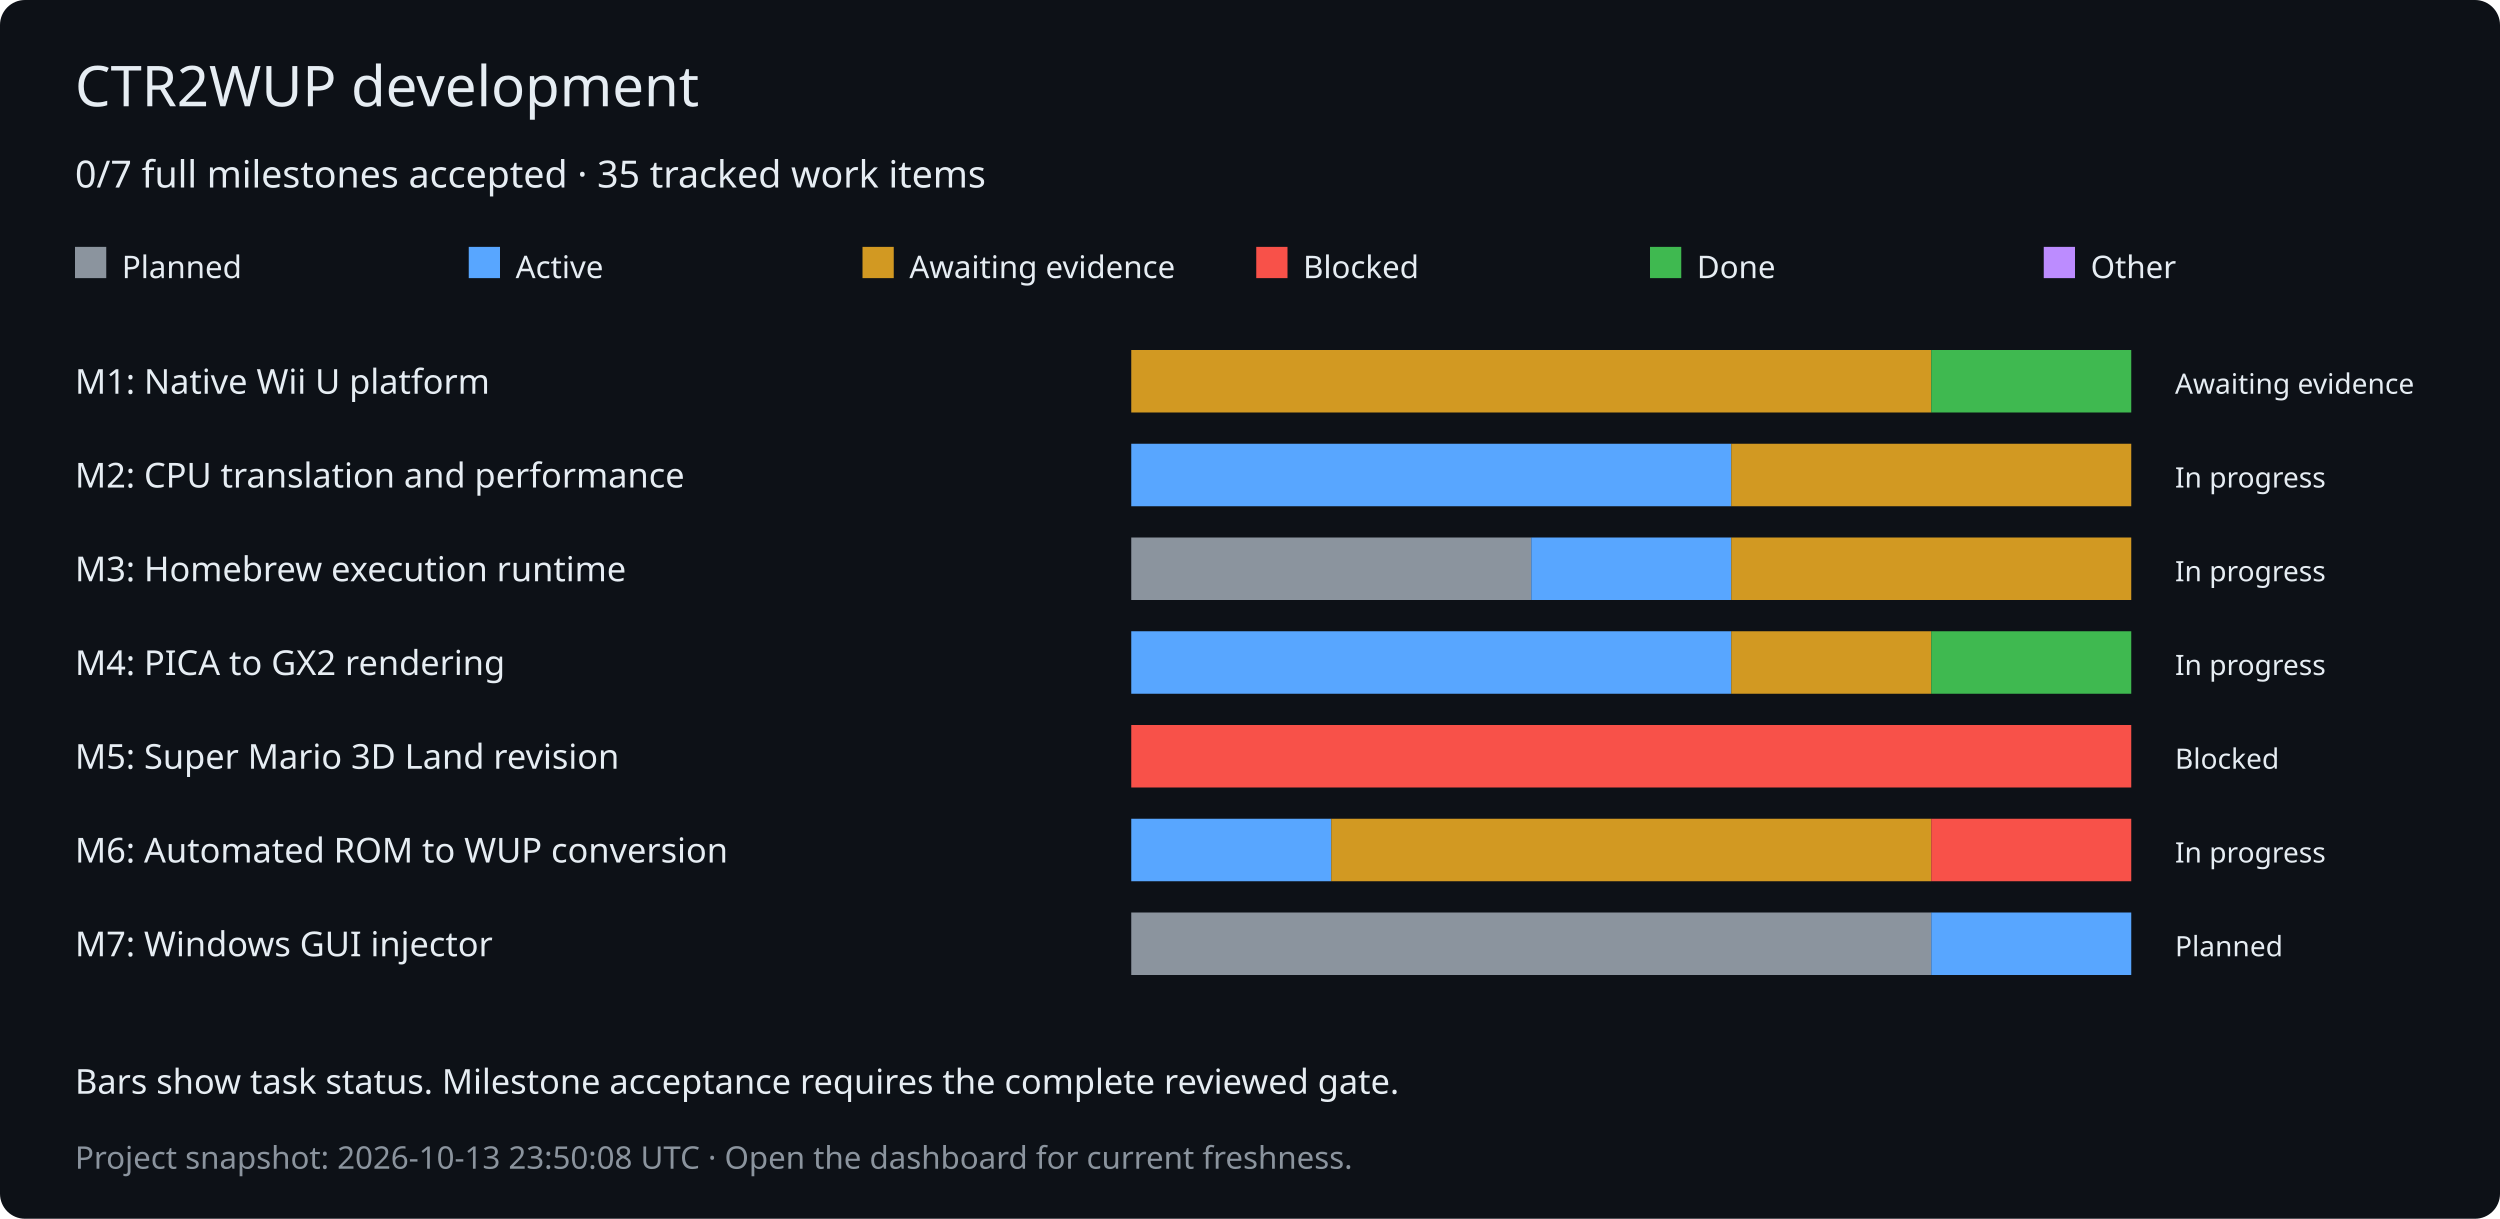
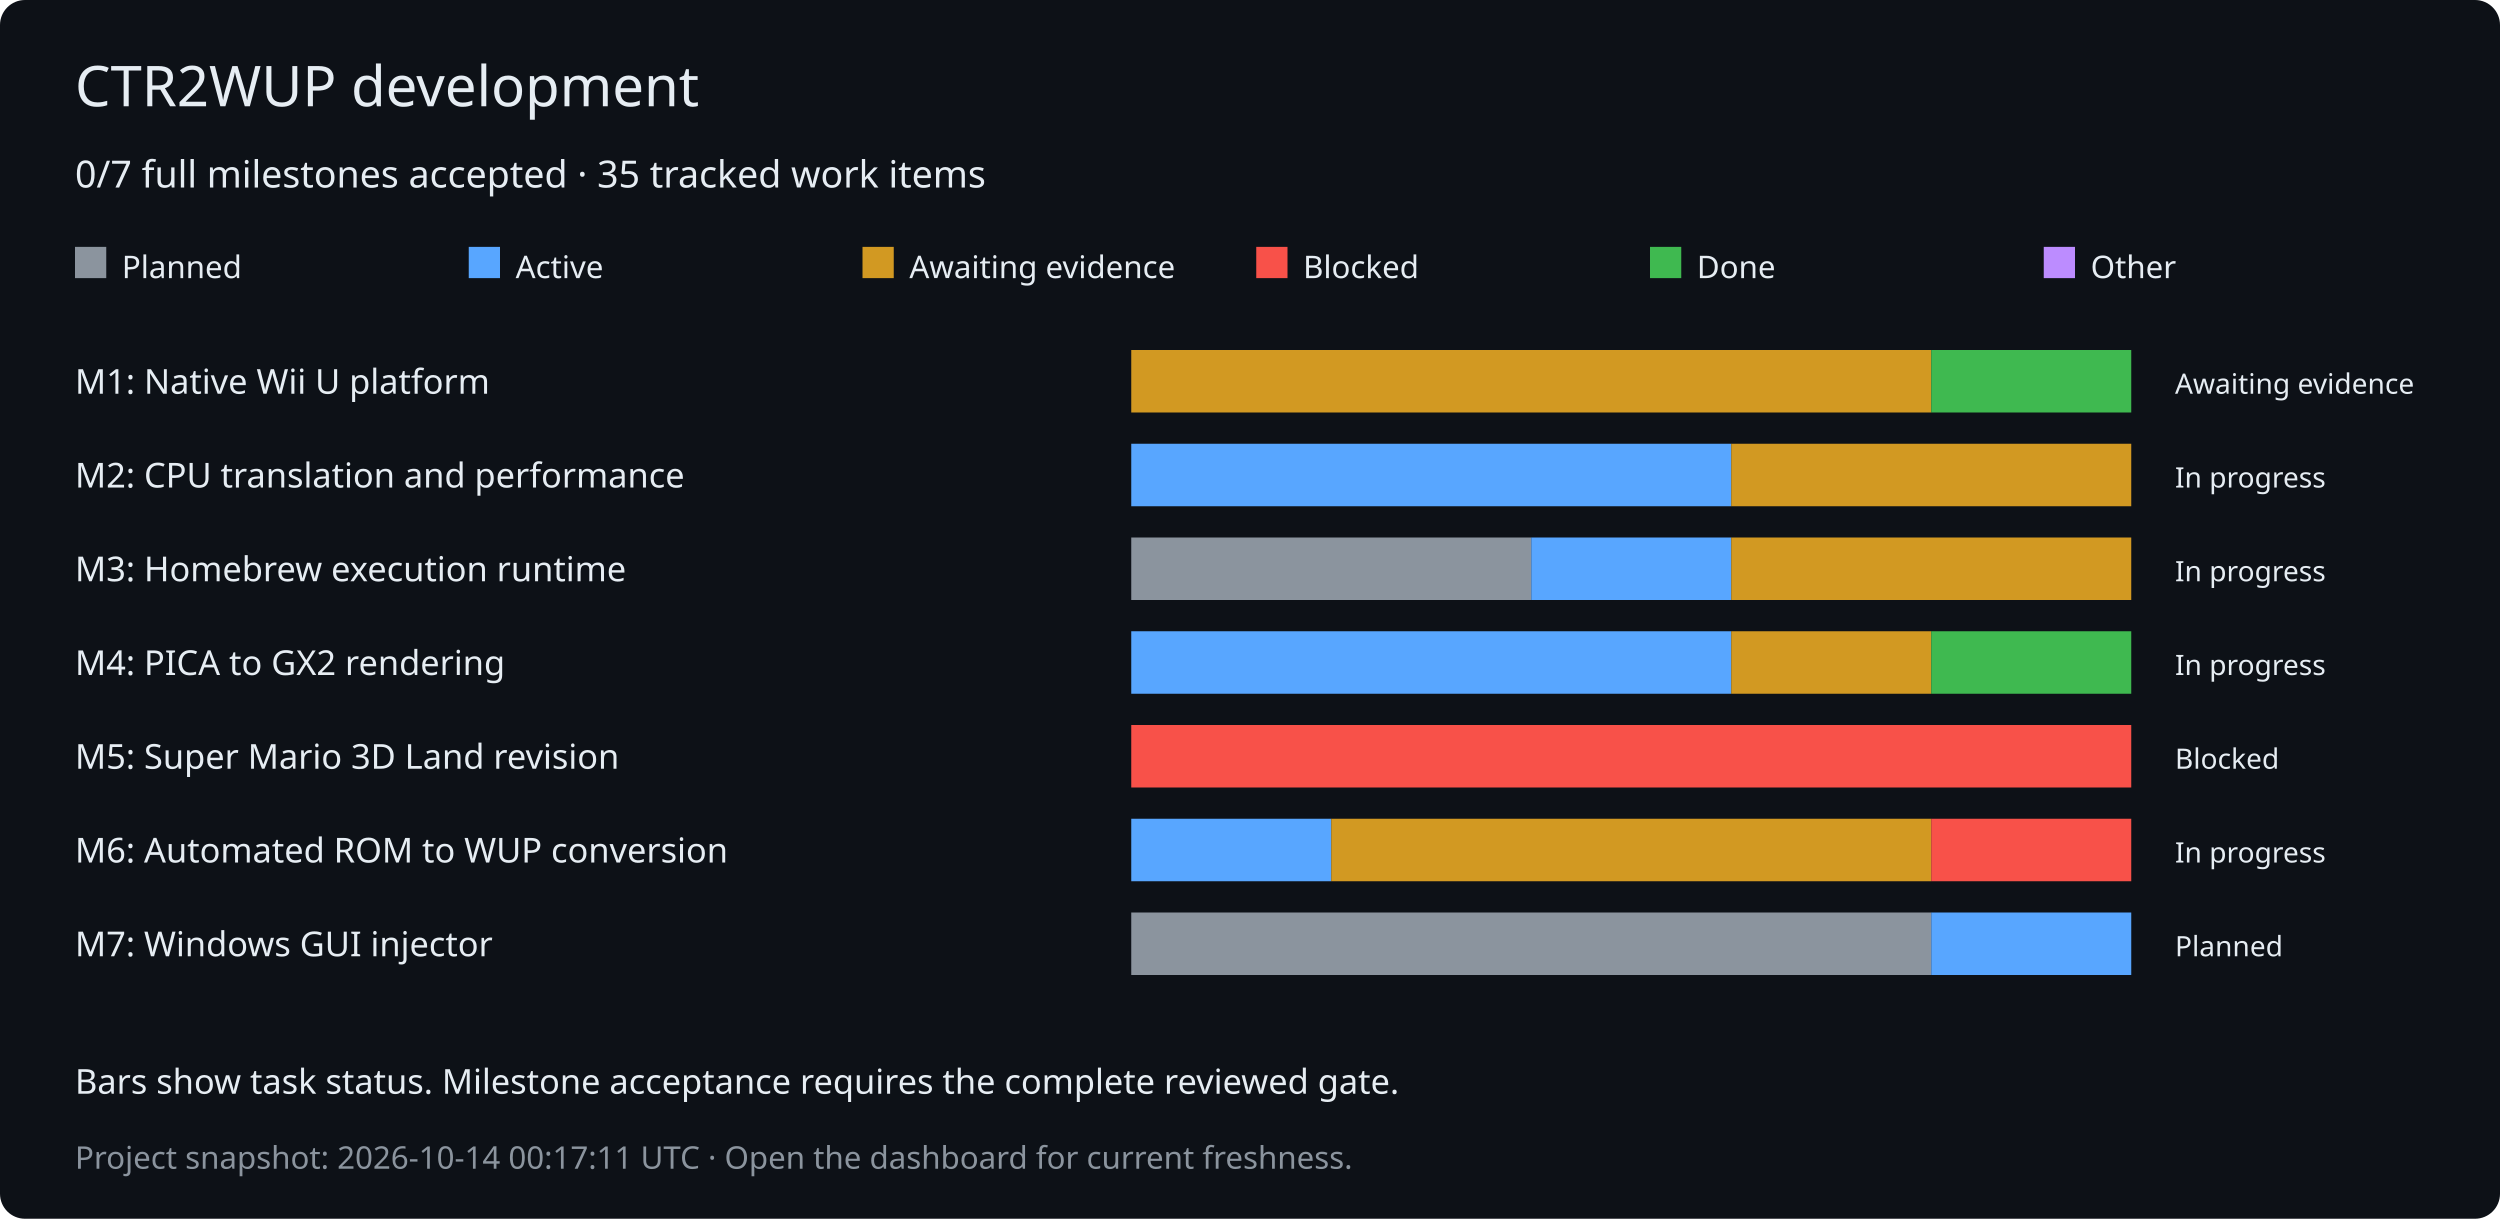
<svg xmlns="http://www.w3.org/2000/svg" width="800" height="390" viewBox="0 0 800 390" role="img" aria-labelledby="title desc">
  <rect width="800" height="390" rx="8" fill="#0d1117" />
  <g font-family="Verdana,sans-serif" fill="#e6edf3">
    <text x="24" y="34" font-size="18">CTR2WUP development</text>
    <text x="24" y="60" font-size="12">0/7 full milestones accepted · 35 tracked work items</text>
    <rect x="24" y="79" width="10" height="10" fill="#8b949e" />
    <text x="39" y="89" font-size="10">Planned</text>
    <rect x="150" y="79" width="10" height="10" fill="#58a6ff" />
    <text x="165" y="89" font-size="10">Active</text>
    <rect x="276" y="79" width="10" height="10" fill="#d29922" />
    <text x="291" y="89" font-size="10">Awaiting evidence</text>
    <rect x="402" y="79" width="10" height="10" fill="#f85149" />
    <text x="417" y="89" font-size="10">Blocked</text>
    <rect x="528" y="79" width="10" height="10" fill="#3fb950" />
    <text x="543" y="89" font-size="10">Done</text>
    <rect x="654" y="79" width="10" height="10" fill="#bc8cff" />
    <text x="669" y="89" font-size="10">Other</text>
    <text x="24" y="126" font-size="11">M1: Native Wii U platform</text>
    <rect x="362" y="112" width="256" height="20" fill="#d29922" />
    <rect x="618" y="112" width="64" height="20" fill="#3fb950" />
    <text x="696" y="126" font-size="9">Awaiting evidence</text>
    <text x="24" y="156" font-size="11">M2: CPU translation and performance</text>
    <rect x="362" y="142" width="192" height="20" fill="#58a6ff" />
    <rect x="554" y="142" width="128" height="20" fill="#d29922" />
    <text x="696" y="156" font-size="9">In progress</text>
    <text x="24" y="186" font-size="11">M3: Homebrew execution runtime</text>
    <rect x="362" y="172" width="128" height="20" fill="#8b949e" />
    <rect x="490" y="172" width="64" height="20" fill="#58a6ff" />
    <rect x="554" y="172" width="128" height="20" fill="#d29922" />
    <text x="696" y="186" font-size="9">In progress</text>
    <text x="24" y="216" font-size="11">M4: PICA to GX2 rendering</text>
    <rect x="362" y="202" width="192" height="20" fill="#58a6ff" />
    <rect x="554" y="202" width="64" height="20" fill="#d29922" />
    <rect x="618" y="202" width="64" height="20" fill="#3fb950" />
    <text x="696" y="216" font-size="9">In progress</text>
    <text x="24" y="246" font-size="11">M5: Super Mario 3D Land revision</text>
    <rect x="362" y="232" width="320" height="20" fill="#f85149" />
    <text x="696" y="246" font-size="9">Blocked</text>
    <text x="24" y="276" font-size="11">M6: Automated ROM to WUP conversion</text>
    <rect x="362" y="262" width="64" height="20" fill="#58a6ff" />
    <rect x="426" y="262" width="192" height="20" fill="#d29922" />
    <rect x="618" y="262" width="64" height="20" fill="#f85149" />
    <text x="696" y="276" font-size="9">In progress</text>
    <text x="24" y="306" font-size="11">M7: Windows GUI injector</text>
    <rect x="362" y="292" width="256" height="20" fill="#8b949e" />
    <rect x="618" y="292" width="64" height="20" fill="#58a6ff" />
    <text x="696" y="306" font-size="9">Planned</text>
    <text x="24" y="350" font-size="11">Bars show task status. Milestone acceptance requires the complete reviewed gate.</text>
-     <text x="24" y="374" font-size="10" fill="#8b949e">Project snapshot: 2026-10-13 23:50:08 UTC · Open the dashboard for current freshness.</text>
+     <text x="24" y="374" font-size="10" fill="#8b949e">Project snapshot: 2026-10-14 00:17:11 UTC · Open the dashboard for current freshness.</text>
  </g>
</svg>
